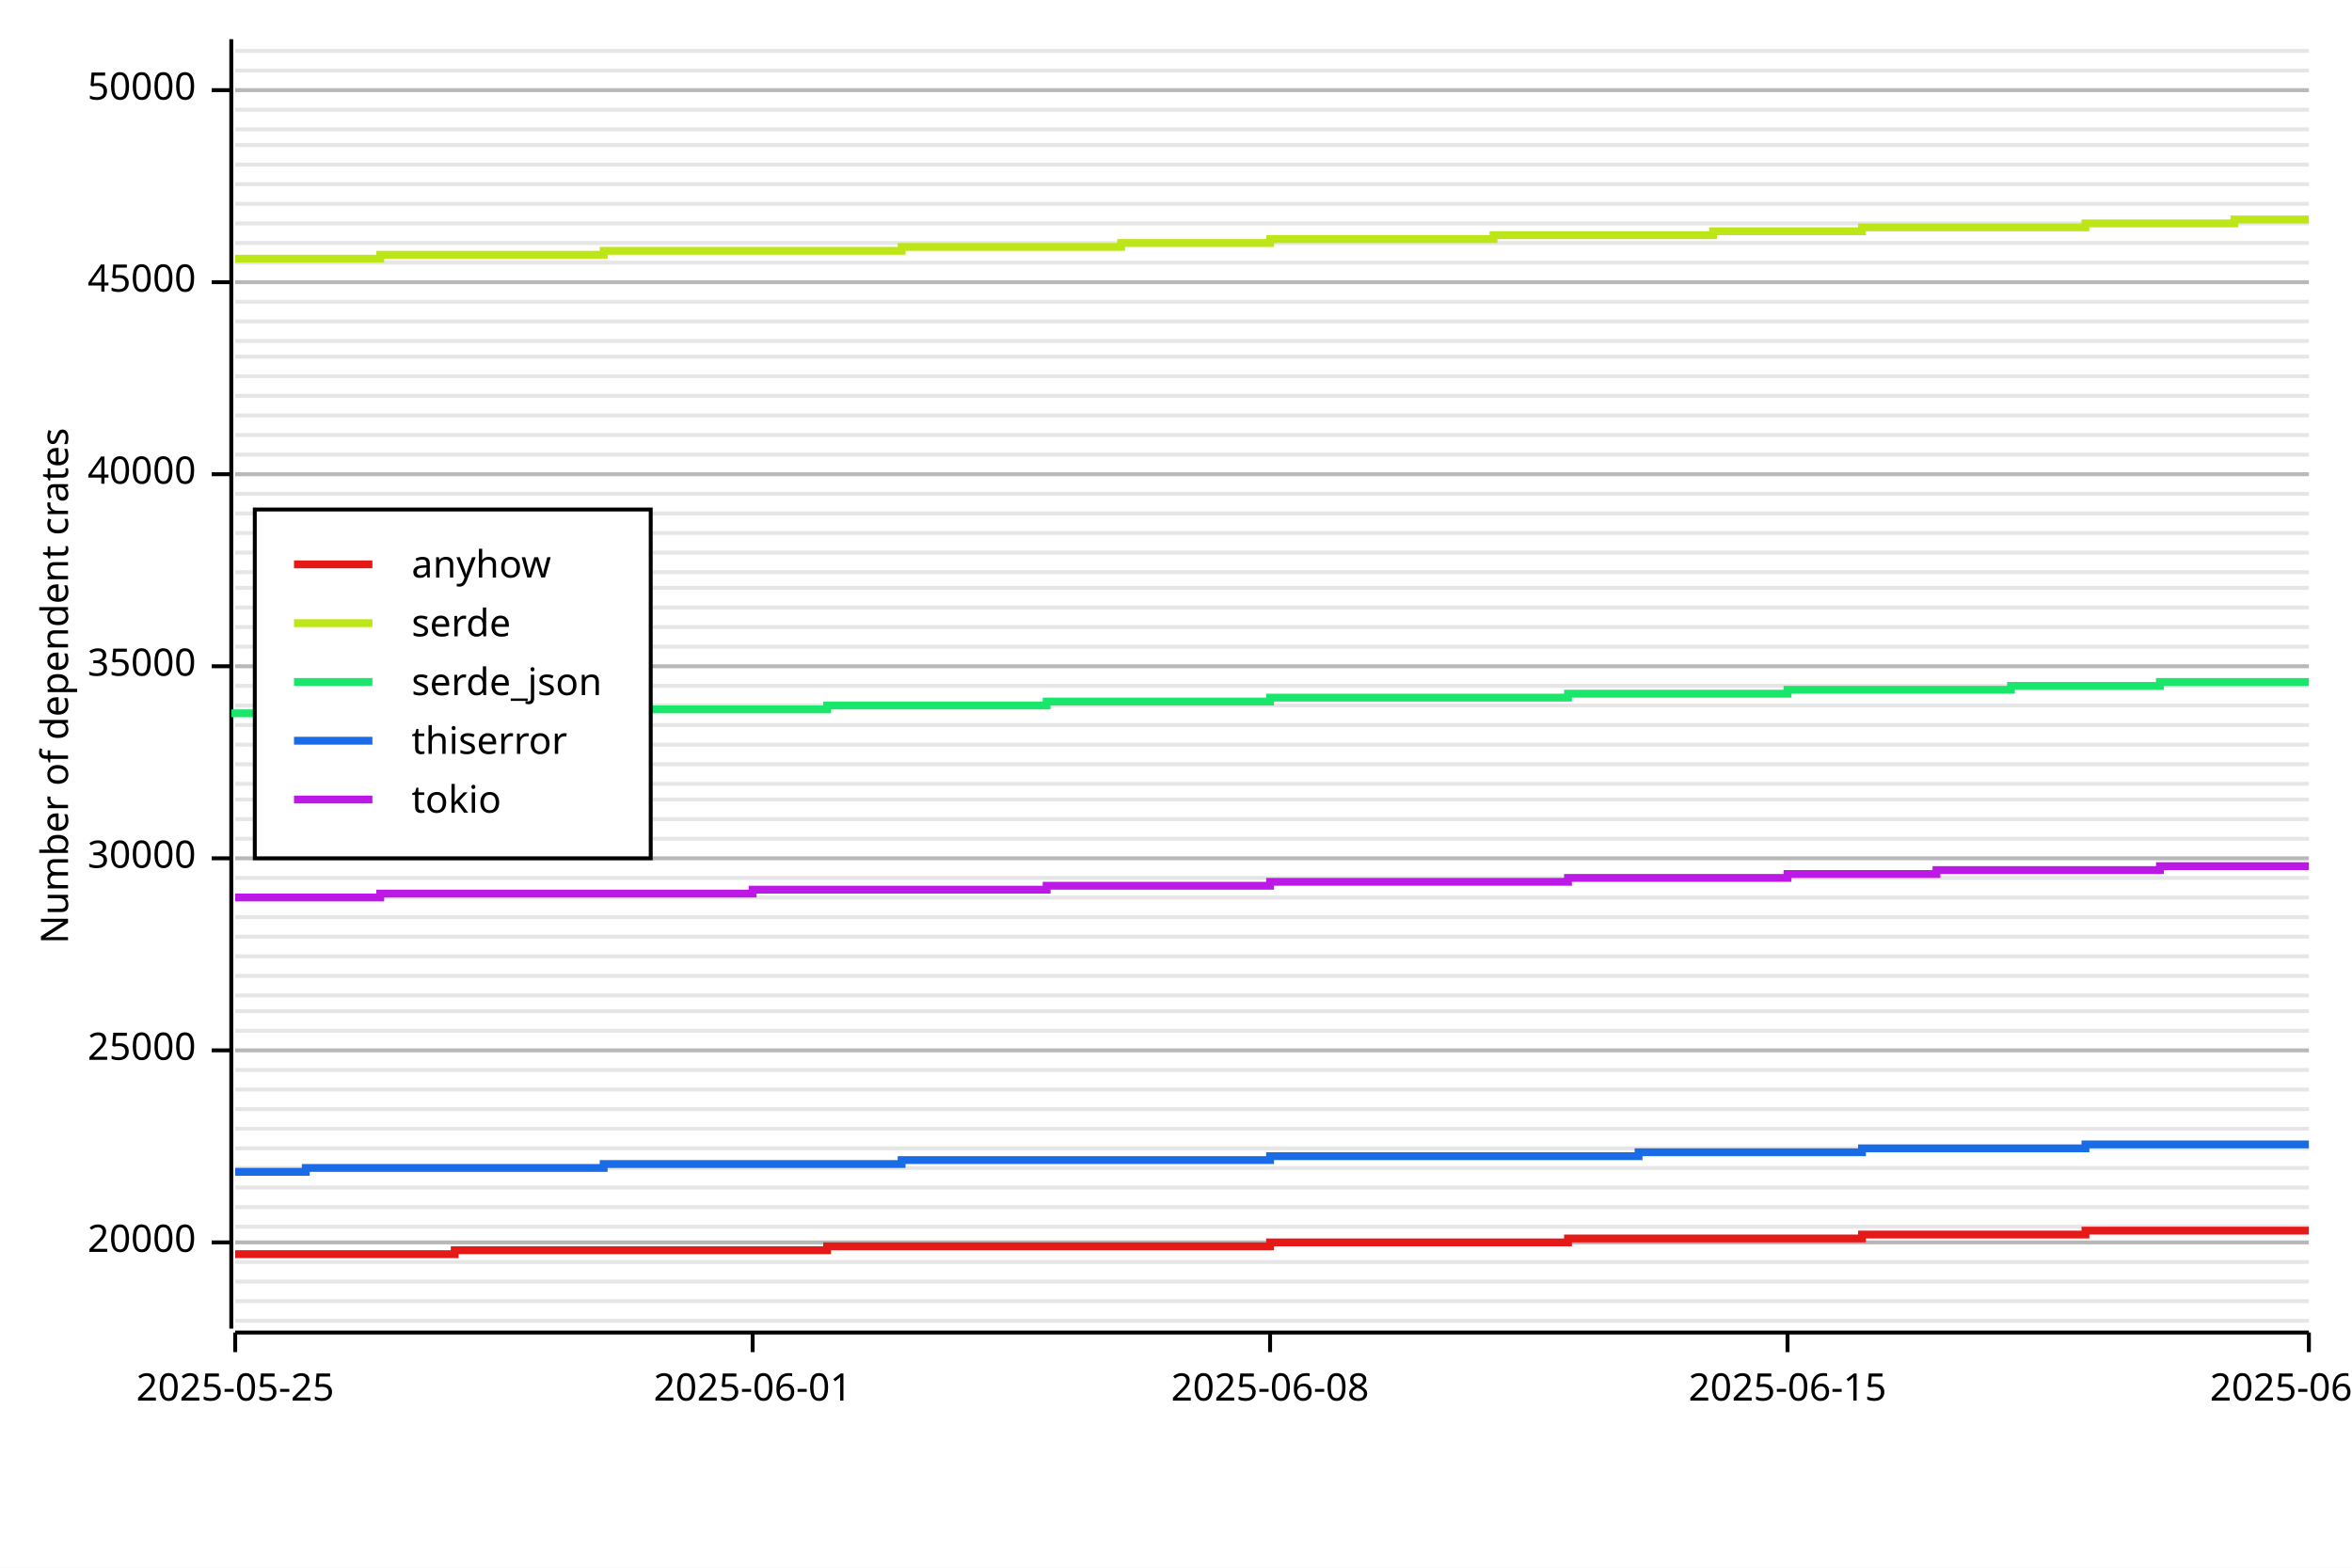
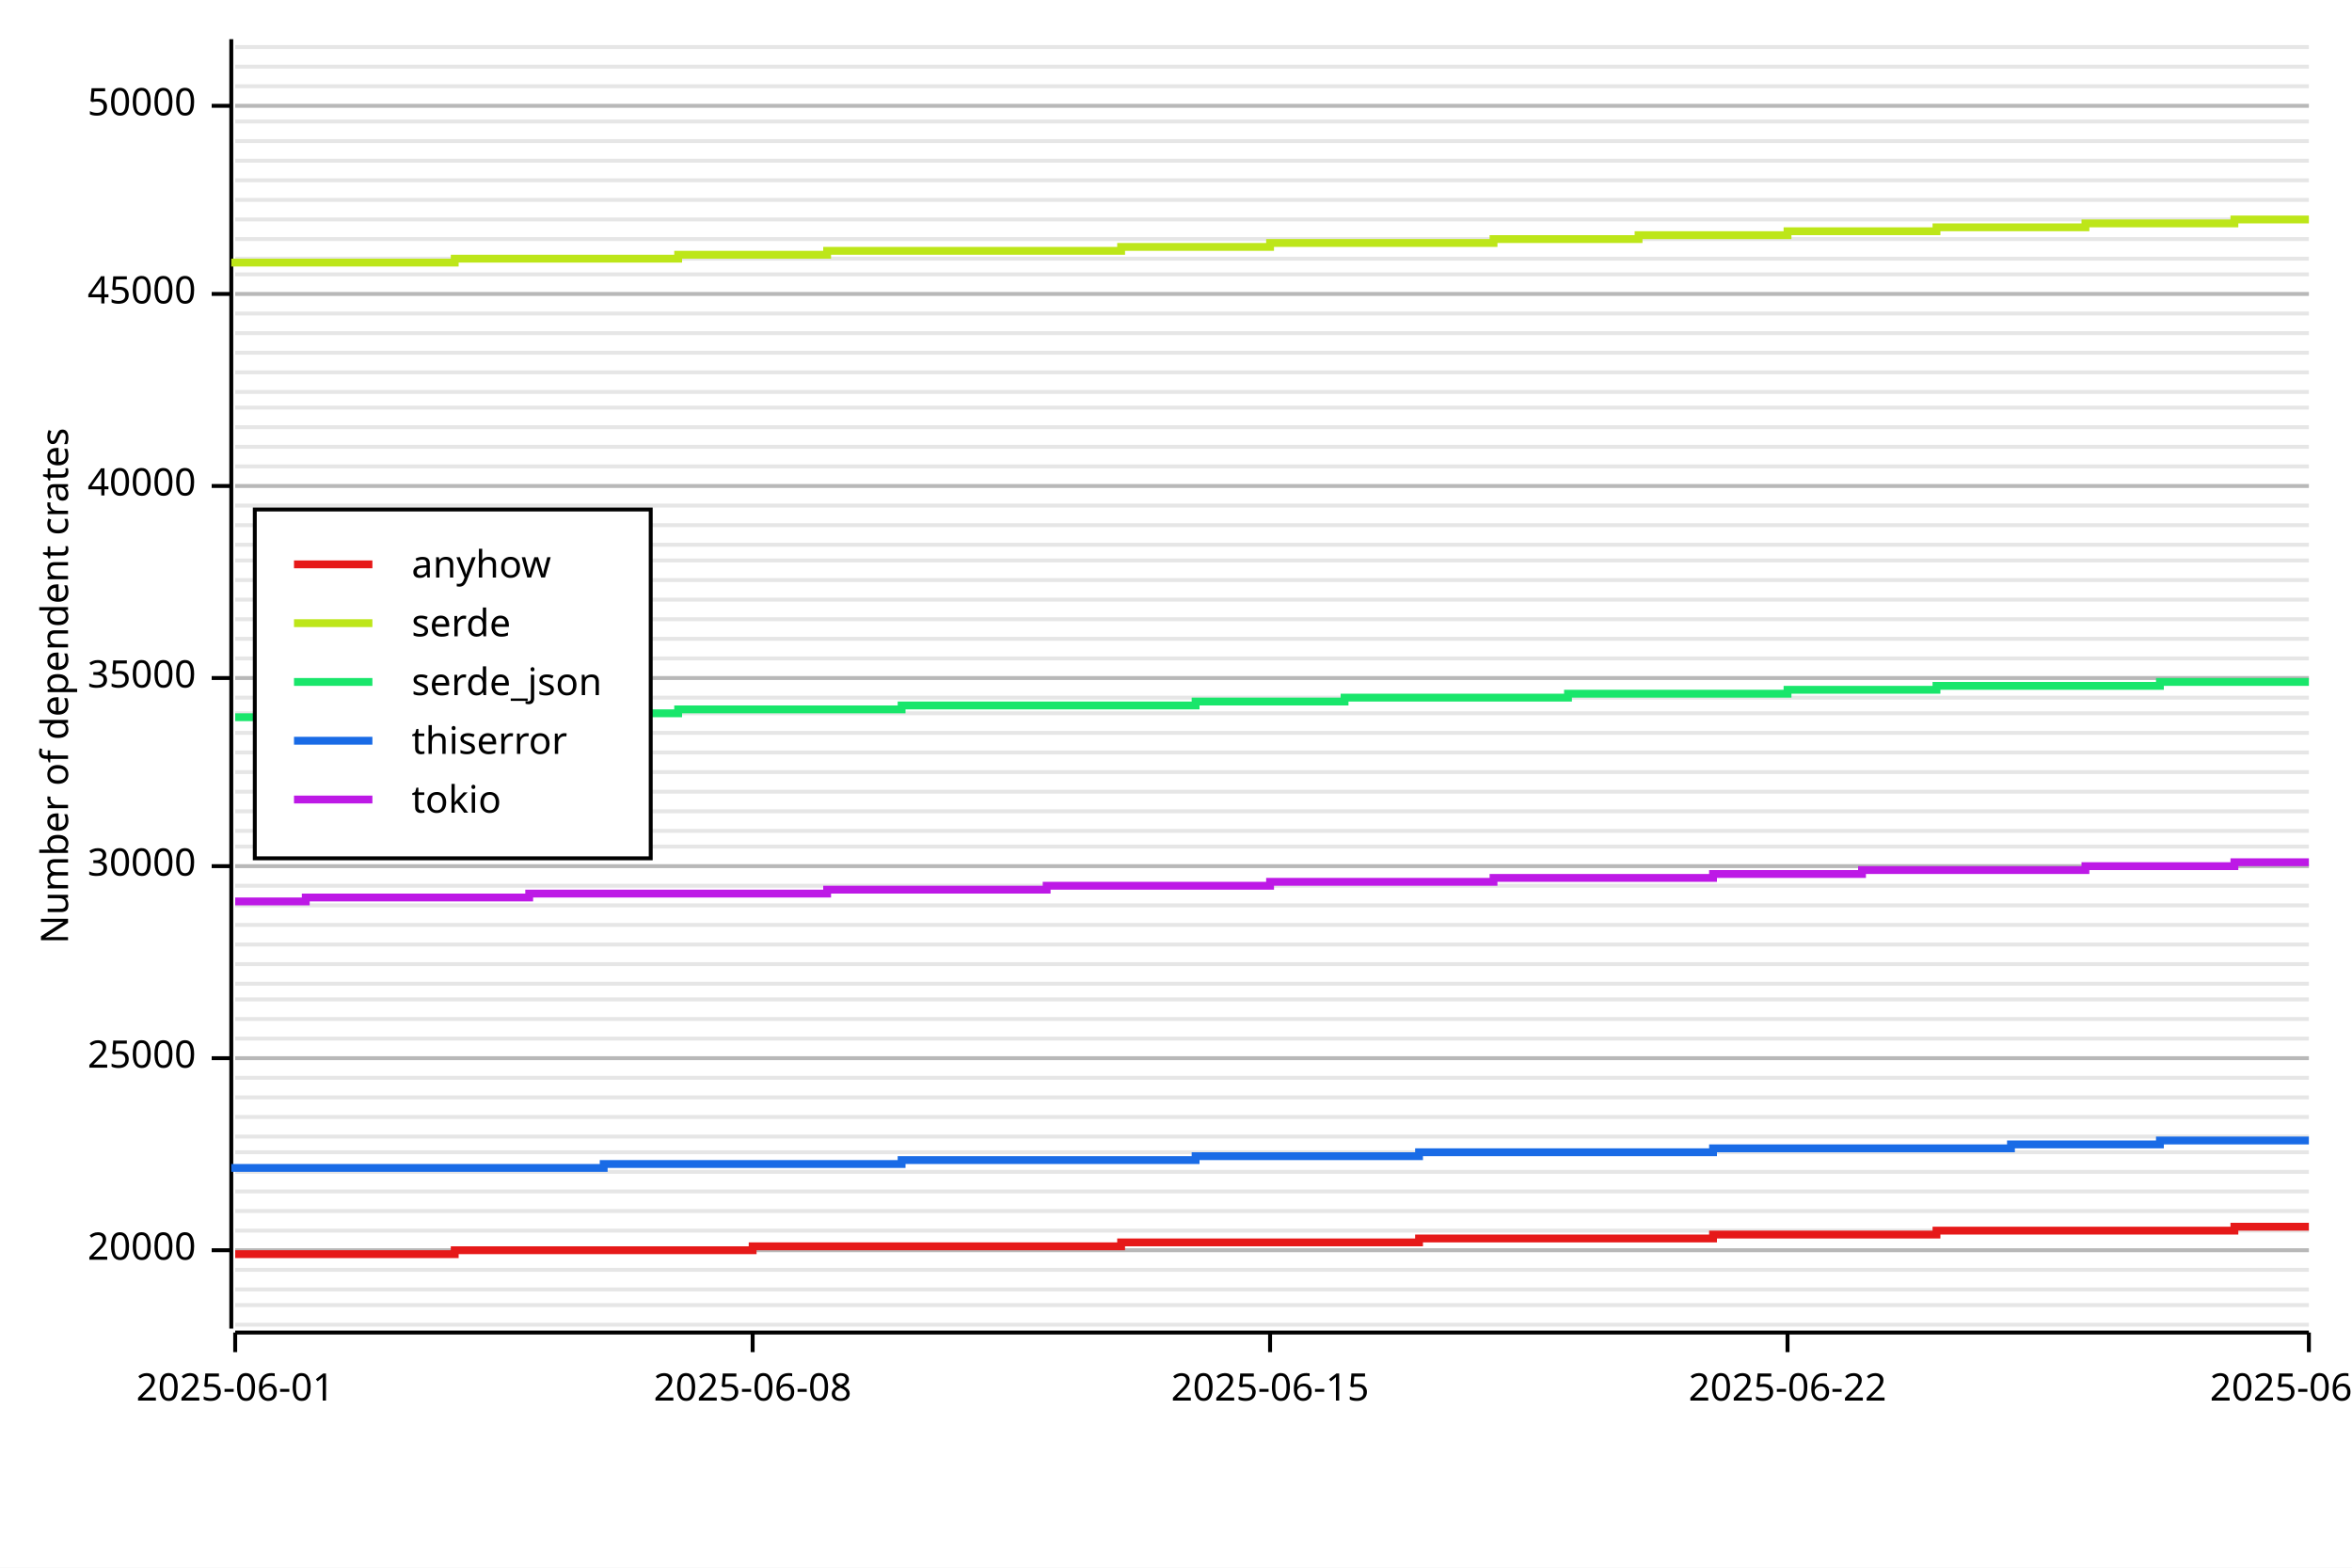
<svg xmlns="http://www.w3.org/2000/svg" width="600" height="400" viewBox="0 0 600 400">
  <rect x="0" y="0" width="600" height="400" opacity="1" fill="#FFFFFF" stroke="none" />
-   <line opacity="0.1" stroke="#000000" stroke-width="1" x1="60" y1="337" x2="589" y2="337" />
-   <line opacity="0.1" stroke="#000000" stroke-width="1" x1="60" y1="332" x2="589" y2="332" />
-   <line opacity="0.1" stroke="#000000" stroke-width="1" x1="60" y1="327" x2="589" y2="327" />
-   <line opacity="0.1" stroke="#000000" stroke-width="1" x1="60" y1="322" x2="589" y2="322" />
-   <line opacity="0.1" stroke="#000000" stroke-width="1" x1="60" y1="317" x2="589" y2="317" />
-   <line opacity="0.1" stroke="#000000" stroke-width="1" x1="60" y1="313" x2="589" y2="313" />
-   <line opacity="0.1" stroke="#000000" stroke-width="1" x1="60" y1="308" x2="589" y2="308" />
-   <line opacity="0.1" stroke="#000000" stroke-width="1" x1="60" y1="303" x2="589" y2="303" />
-   <line opacity="0.1" stroke="#000000" stroke-width="1" x1="60" y1="298" x2="589" y2="298" />
-   <line opacity="0.1" stroke="#000000" stroke-width="1" x1="60" y1="293" x2="589" y2="293" />
-   <line opacity="0.1" stroke="#000000" stroke-width="1" x1="60" y1="288" x2="589" y2="288" />
-   <line opacity="0.1" stroke="#000000" stroke-width="1" x1="60" y1="283" x2="589" y2="283" />
-   <line opacity="0.1" stroke="#000000" stroke-width="1" x1="60" y1="278" x2="589" y2="278" />
-   <line opacity="0.1" stroke="#000000" stroke-width="1" x1="60" y1="273" x2="589" y2="273" />
-   <line opacity="0.1" stroke="#000000" stroke-width="1" x1="60" y1="268" x2="589" y2="268" />
-   <line opacity="0.1" stroke="#000000" stroke-width="1" x1="60" y1="263" x2="589" y2="263" />
-   <line opacity="0.1" stroke="#000000" stroke-width="1" x1="60" y1="258" x2="589" y2="258" />
-   <line opacity="0.1" stroke="#000000" stroke-width="1" x1="60" y1="254" x2="589" y2="254" />
-   <line opacity="0.1" stroke="#000000" stroke-width="1" x1="60" y1="249" x2="589" y2="249" />
-   <line opacity="0.1" stroke="#000000" stroke-width="1" x1="60" y1="244" x2="589" y2="244" />
-   <line opacity="0.1" stroke="#000000" stroke-width="1" x1="60" y1="239" x2="589" y2="239" />
-   <line opacity="0.1" stroke="#000000" stroke-width="1" x1="60" y1="234" x2="589" y2="234" />
-   <line opacity="0.1" stroke="#000000" stroke-width="1" x1="60" y1="229" x2="589" y2="229" />
-   <line opacity="0.1" stroke="#000000" stroke-width="1" x1="60" y1="224" x2="589" y2="224" />
-   <line opacity="0.1" stroke="#000000" stroke-width="1" x1="60" y1="219" x2="589" y2="219" />
-   <line opacity="0.1" stroke="#000000" stroke-width="1" x1="60" y1="214" x2="589" y2="214" />
-   <line opacity="0.1" stroke="#000000" stroke-width="1" x1="60" y1="209" x2="589" y2="209" />
-   <line opacity="0.1" stroke="#000000" stroke-width="1" x1="60" y1="204" x2="589" y2="204" />
-   <line opacity="0.1" stroke="#000000" stroke-width="1" x1="60" y1="200" x2="589" y2="200" />
-   <line opacity="0.1" stroke="#000000" stroke-width="1" x1="60" y1="195" x2="589" y2="195" />
-   <line opacity="0.1" stroke="#000000" stroke-width="1" x1="60" y1="190" x2="589" y2="190" />
-   <line opacity="0.1" stroke="#000000" stroke-width="1" x1="60" y1="185" x2="589" y2="185" />
-   <line opacity="0.1" stroke="#000000" stroke-width="1" x1="60" y1="180" x2="589" y2="180" />
-   <line opacity="0.1" stroke="#000000" stroke-width="1" x1="60" y1="175" x2="589" y2="175" />
-   <line opacity="0.1" stroke="#000000" stroke-width="1" x1="60" y1="170" x2="589" y2="170" />
-   <line opacity="0.1" stroke="#000000" stroke-width="1" x1="60" y1="165" x2="589" y2="165" />
-   <line opacity="0.1" stroke="#000000" stroke-width="1" x1="60" y1="160" x2="589" y2="160" />
-   <line opacity="0.1" stroke="#000000" stroke-width="1" x1="60" y1="155" x2="589" y2="155" />
-   <line opacity="0.1" stroke="#000000" stroke-width="1" x1="60" y1="150" x2="589" y2="150" />
-   <line opacity="0.1" stroke="#000000" stroke-width="1" x1="60" y1="146" x2="589" y2="146" />
-   <line opacity="0.1" stroke="#000000" stroke-width="1" x1="60" y1="141" x2="589" y2="141" />
-   <line opacity="0.1" stroke="#000000" stroke-width="1" x1="60" y1="136" x2="589" y2="136" />
-   <line opacity="0.1" stroke="#000000" stroke-width="1" x1="60" y1="131" x2="589" y2="131" />
-   <line opacity="0.1" stroke="#000000" stroke-width="1" x1="60" y1="126" x2="589" y2="126" />
-   <line opacity="0.1" stroke="#000000" stroke-width="1" x1="60" y1="121" x2="589" y2="121" />
-   <line opacity="0.1" stroke="#000000" stroke-width="1" x1="60" y1="116" x2="589" y2="116" />
-   <line opacity="0.1" stroke="#000000" stroke-width="1" x1="60" y1="111" x2="589" y2="111" />
-   <line opacity="0.1" stroke="#000000" stroke-width="1" x1="60" y1="106" x2="589" y2="106" />
-   <line opacity="0.1" stroke="#000000" stroke-width="1" x1="60" y1="101" x2="589" y2="101" />
-   <line opacity="0.1" stroke="#000000" stroke-width="1" x1="60" y1="96" x2="589" y2="96" />
-   <line opacity="0.1" stroke="#000000" stroke-width="1" x1="60" y1="91" x2="589" y2="91" />
-   <line opacity="0.1" stroke="#000000" stroke-width="1" x1="60" y1="87" x2="589" y2="87" />
-   <line opacity="0.1" stroke="#000000" stroke-width="1" x1="60" y1="82" x2="589" y2="82" />
-   <line opacity="0.1" stroke="#000000" stroke-width="1" x1="60" y1="77" x2="589" y2="77" />
-   <line opacity="0.1" stroke="#000000" stroke-width="1" x1="60" y1="72" x2="589" y2="72" />
-   <line opacity="0.1" stroke="#000000" stroke-width="1" x1="60" y1="67" x2="589" y2="67" />
-   <line opacity="0.1" stroke="#000000" stroke-width="1" x1="60" y1="62" x2="589" y2="62" />
-   <line opacity="0.1" stroke="#000000" stroke-width="1" x1="60" y1="57" x2="589" y2="57" />
-   <line opacity="0.1" stroke="#000000" stroke-width="1" x1="60" y1="52" x2="589" y2="52" />
-   <line opacity="0.1" stroke="#000000" stroke-width="1" x1="60" y1="47" x2="589" y2="47" />
-   <line opacity="0.1" stroke="#000000" stroke-width="1" x1="60" y1="42" x2="589" y2="42" />
-   <line opacity="0.1" stroke="#000000" stroke-width="1" x1="60" y1="37" x2="589" y2="37" />
-   <line opacity="0.1" stroke="#000000" stroke-width="1" x1="60" y1="33" x2="589" y2="33" />
-   <line opacity="0.1" stroke="#000000" stroke-width="1" x1="60" y1="28" x2="589" y2="28" />
-   <line opacity="0.1" stroke="#000000" stroke-width="1" x1="60" y1="23" x2="589" y2="23" />
-   <line opacity="0.1" stroke="#000000" stroke-width="1" x1="60" y1="18" x2="589" y2="18" />
-   <line opacity="0.1" stroke="#000000" stroke-width="1" x1="60" y1="13" x2="589" y2="13" />
+   <line opacity="0.1" stroke="#000000" stroke-width="1" x1="60" y1="338" x2="589" y2="338" />
+   <line opacity="0.1" stroke="#000000" stroke-width="1" x1="60" y1="333" x2="589" y2="333" />
+   <line opacity="0.1" stroke="#000000" stroke-width="1" x1="60" y1="329" x2="589" y2="329" />
+   <line opacity="0.1" stroke="#000000" stroke-width="1" x1="60" y1="324" x2="589" y2="324" />
+   <line opacity="0.1" stroke="#000000" stroke-width="1" x1="60" y1="319" x2="589" y2="319" />
+   <line opacity="0.1" stroke="#000000" stroke-width="1" x1="60" y1="314" x2="589" y2="314" />
+   <line opacity="0.1" stroke="#000000" stroke-width="1" x1="60" y1="309" x2="589" y2="309" />
+   <line opacity="0.1" stroke="#000000" stroke-width="1" x1="60" y1="304" x2="589" y2="304" />
+   <line opacity="0.1" stroke="#000000" stroke-width="1" x1="60" y1="299" x2="589" y2="299" />
+   <line opacity="0.1" stroke="#000000" stroke-width="1" x1="60" y1="294" x2="589" y2="294" />
+   <line opacity="0.1" stroke="#000000" stroke-width="1" x1="60" y1="290" x2="589" y2="290" />
+   <line opacity="0.1" stroke="#000000" stroke-width="1" x1="60" y1="285" x2="589" y2="285" />
+   <line opacity="0.1" stroke="#000000" stroke-width="1" x1="60" y1="280" x2="589" y2="280" />
+   <line opacity="0.1" stroke="#000000" stroke-width="1" x1="60" y1="275" x2="589" y2="275" />
+   <line opacity="0.1" stroke="#000000" stroke-width="1" x1="60" y1="270" x2="589" y2="270" />
+   <line opacity="0.1" stroke="#000000" stroke-width="1" x1="60" y1="265" x2="589" y2="265" />
+   <line opacity="0.1" stroke="#000000" stroke-width="1" x1="60" y1="260" x2="589" y2="260" />
+   <line opacity="0.1" stroke="#000000" stroke-width="1" x1="60" y1="255" x2="589" y2="255" />
+   <line opacity="0.1" stroke="#000000" stroke-width="1" x1="60" y1="251" x2="589" y2="251" />
+   <line opacity="0.1" stroke="#000000" stroke-width="1" x1="60" y1="246" x2="589" y2="246" />
+   <line opacity="0.1" stroke="#000000" stroke-width="1" x1="60" y1="241" x2="589" y2="241" />
+   <line opacity="0.1" stroke="#000000" stroke-width="1" x1="60" y1="236" x2="589" y2="236" />
+   <line opacity="0.1" stroke="#000000" stroke-width="1" x1="60" y1="231" x2="589" y2="231" />
+   <line opacity="0.1" stroke="#000000" stroke-width="1" x1="60" y1="226" x2="589" y2="226" />
+   <line opacity="0.1" stroke="#000000" stroke-width="1" x1="60" y1="221" x2="589" y2="221" />
+   <line opacity="0.1" stroke="#000000" stroke-width="1" x1="60" y1="216" x2="589" y2="216" />
+   <line opacity="0.1" stroke="#000000" stroke-width="1" x1="60" y1="212" x2="589" y2="212" />
+   <line opacity="0.1" stroke="#000000" stroke-width="1" x1="60" y1="207" x2="589" y2="207" />
+   <line opacity="0.1" stroke="#000000" stroke-width="1" x1="60" y1="202" x2="589" y2="202" />
+   <line opacity="0.1" stroke="#000000" stroke-width="1" x1="60" y1="197" x2="589" y2="197" />
+   <line opacity="0.1" stroke="#000000" stroke-width="1" x1="60" y1="192" x2="589" y2="192" />
+   <line opacity="0.1" stroke="#000000" stroke-width="1" x1="60" y1="187" x2="589" y2="187" />
+   <line opacity="0.1" stroke="#000000" stroke-width="1" x1="60" y1="182" x2="589" y2="182" />
+   <line opacity="0.1" stroke="#000000" stroke-width="1" x1="60" y1="178" x2="589" y2="178" />
+   <line opacity="0.1" stroke="#000000" stroke-width="1" x1="60" y1="173" x2="589" y2="173" />
+   <line opacity="0.1" stroke="#000000" stroke-width="1" x1="60" y1="168" x2="589" y2="168" />
+   <line opacity="0.1" stroke="#000000" stroke-width="1" x1="60" y1="163" x2="589" y2="163" />
+   <line opacity="0.1" stroke="#000000" stroke-width="1" x1="60" y1="158" x2="589" y2="158" />
+   <line opacity="0.1" stroke="#000000" stroke-width="1" x1="60" y1="153" x2="589" y2="153" />
+   <line opacity="0.1" stroke="#000000" stroke-width="1" x1="60" y1="148" x2="589" y2="148" />
+   <line opacity="0.1" stroke="#000000" stroke-width="1" x1="60" y1="143" x2="589" y2="143" />
+   <line opacity="0.1" stroke="#000000" stroke-width="1" x1="60" y1="139" x2="589" y2="139" />
+   <line opacity="0.1" stroke="#000000" stroke-width="1" x1="60" y1="134" x2="589" y2="134" />
+   <line opacity="0.1" stroke="#000000" stroke-width="1" x1="60" y1="129" x2="589" y2="129" />
+   <line opacity="0.1" stroke="#000000" stroke-width="1" x1="60" y1="124" x2="589" y2="124" />
+   <line opacity="0.1" stroke="#000000" stroke-width="1" x1="60" y1="119" x2="589" y2="119" />
+   <line opacity="0.1" stroke="#000000" stroke-width="1" x1="60" y1="114" x2="589" y2="114" />
+   <line opacity="0.1" stroke="#000000" stroke-width="1" x1="60" y1="109" x2="589" y2="109" />
+   <line opacity="0.1" stroke="#000000" stroke-width="1" x1="60" y1="104" x2="589" y2="104" />
+   <line opacity="0.1" stroke="#000000" stroke-width="1" x1="60" y1="100" x2="589" y2="100" />
+   <line opacity="0.1" stroke="#000000" stroke-width="1" x1="60" y1="95" x2="589" y2="95" />
+   <line opacity="0.1" stroke="#000000" stroke-width="1" x1="60" y1="90" x2="589" y2="90" />
+   <line opacity="0.1" stroke="#000000" stroke-width="1" x1="60" y1="85" x2="589" y2="85" />
+   <line opacity="0.1" stroke="#000000" stroke-width="1" x1="60" y1="80" x2="589" y2="80" />
+   <line opacity="0.1" stroke="#000000" stroke-width="1" x1="60" y1="75" x2="589" y2="75" />
+   <line opacity="0.1" stroke="#000000" stroke-width="1" x1="60" y1="70" x2="589" y2="70" />
+   <line opacity="0.1" stroke="#000000" stroke-width="1" x1="60" y1="66" x2="589" y2="66" />
+   <line opacity="0.1" stroke="#000000" stroke-width="1" x1="60" y1="61" x2="589" y2="61" />
+   <line opacity="0.1" stroke="#000000" stroke-width="1" x1="60" y1="56" x2="589" y2="56" />
+   <line opacity="0.1" stroke="#000000" stroke-width="1" x1="60" y1="51" x2="589" y2="51" />
+   <line opacity="0.1" stroke="#000000" stroke-width="1" x1="60" y1="46" x2="589" y2="46" />
+   <line opacity="0.1" stroke="#000000" stroke-width="1" x1="60" y1="41" x2="589" y2="41" />
+   <line opacity="0.1" stroke="#000000" stroke-width="1" x1="60" y1="36" x2="589" y2="36" />
+   <line opacity="0.1" stroke="#000000" stroke-width="1" x1="60" y1="31" x2="589" y2="31" />
+   <line opacity="0.1" stroke="#000000" stroke-width="1" x1="60" y1="27" x2="589" y2="27" />
+   <line opacity="0.1" stroke="#000000" stroke-width="1" x1="60" y1="22" x2="589" y2="22" />
+   <line opacity="0.1" stroke="#000000" stroke-width="1" x1="60" y1="17" x2="589" y2="17" />
+   <line opacity="0.1" stroke="#000000" stroke-width="1" x1="60" y1="12" x2="589" y2="12" />
  <text x="10" y="175" dy="0.76em" text-anchor="middle" font-family="sans-serif" font-size="9.677" opacity="1" fill="#000000" transform="rotate(270, 10, 175)">
Number of dependent crates
</text>
-   <line opacity="0.2" stroke="#000000" stroke-width="1" x1="60" y1="317" x2="589" y2="317" />
-   <line opacity="0.2" stroke="#000000" stroke-width="1" x1="60" y1="268" x2="589" y2="268" />
-   <line opacity="0.2" stroke="#000000" stroke-width="1" x1="60" y1="219" x2="589" y2="219" />
-   <line opacity="0.2" stroke="#000000" stroke-width="1" x1="60" y1="170" x2="589" y2="170" />
-   <line opacity="0.2" stroke="#000000" stroke-width="1" x1="60" y1="121" x2="589" y2="121" />
-   <line opacity="0.2" stroke="#000000" stroke-width="1" x1="60" y1="72" x2="589" y2="72" />
-   <line opacity="0.2" stroke="#000000" stroke-width="1" x1="60" y1="23" x2="589" y2="23" />
+   <line opacity="0.2" stroke="#000000" stroke-width="1" x1="60" y1="319" x2="589" y2="319" />
+   <line opacity="0.2" stroke="#000000" stroke-width="1" x1="60" y1="270" x2="589" y2="270" />
+   <line opacity="0.2" stroke="#000000" stroke-width="1" x1="60" y1="221" x2="589" y2="221" />
+   <line opacity="0.2" stroke="#000000" stroke-width="1" x1="60" y1="173" x2="589" y2="173" />
+   <line opacity="0.2" stroke="#000000" stroke-width="1" x1="60" y1="124" x2="589" y2="124" />
+   <line opacity="0.2" stroke="#000000" stroke-width="1" x1="60" y1="75" x2="589" y2="75" />
+   <line opacity="0.2" stroke="#000000" stroke-width="1" x1="60" y1="27" x2="589" y2="27" />
  <polyline fill="none" opacity="1" stroke="#000000" stroke-width="1" points="59,10 59,339 " />
-   <text x="50" y="317" dy="0.5ex" text-anchor="end" font-family="sans-serif" font-size="9.677" opacity="1" fill="#000000">
+   <text x="50" y="319" dy="0.5ex" text-anchor="end" font-family="sans-serif" font-size="9.677" opacity="1" fill="#000000">
20000
</text>
-   <polyline fill="none" opacity="1" stroke="#000000" stroke-width="1" points="54,317 59,317 " />
-   <text x="50" y="268" dy="0.5ex" text-anchor="end" font-family="sans-serif" font-size="9.677" opacity="1" fill="#000000">
+   <polyline fill="none" opacity="1" stroke="#000000" stroke-width="1" points="54,319 59,319 " />
+   <text x="50" y="270" dy="0.5ex" text-anchor="end" font-family="sans-serif" font-size="9.677" opacity="1" fill="#000000">
25000
</text>
-   <polyline fill="none" opacity="1" stroke="#000000" stroke-width="1" points="54,268 59,268 " />
-   <text x="50" y="219" dy="0.5ex" text-anchor="end" font-family="sans-serif" font-size="9.677" opacity="1" fill="#000000">
+   <polyline fill="none" opacity="1" stroke="#000000" stroke-width="1" points="54,270 59,270 " />
+   <text x="50" y="221" dy="0.5ex" text-anchor="end" font-family="sans-serif" font-size="9.677" opacity="1" fill="#000000">
30000
</text>
-   <polyline fill="none" opacity="1" stroke="#000000" stroke-width="1" points="54,219 59,219 " />
-   <text x="50" y="170" dy="0.5ex" text-anchor="end" font-family="sans-serif" font-size="9.677" opacity="1" fill="#000000">
+   <polyline fill="none" opacity="1" stroke="#000000" stroke-width="1" points="54,221 59,221 " />
+   <text x="50" y="173" dy="0.5ex" text-anchor="end" font-family="sans-serif" font-size="9.677" opacity="1" fill="#000000">
35000
</text>
-   <polyline fill="none" opacity="1" stroke="#000000" stroke-width="1" points="54,170 59,170 " />
-   <text x="50" y="121" dy="0.5ex" text-anchor="end" font-family="sans-serif" font-size="9.677" opacity="1" fill="#000000">
+   <polyline fill="none" opacity="1" stroke="#000000" stroke-width="1" points="54,173 59,173 " />
+   <text x="50" y="124" dy="0.5ex" text-anchor="end" font-family="sans-serif" font-size="9.677" opacity="1" fill="#000000">
40000
</text>
-   <polyline fill="none" opacity="1" stroke="#000000" stroke-width="1" points="54,121 59,121 " />
-   <text x="50" y="72" dy="0.5ex" text-anchor="end" font-family="sans-serif" font-size="9.677" opacity="1" fill="#000000">
+   <polyline fill="none" opacity="1" stroke="#000000" stroke-width="1" points="54,124 59,124 " />
+   <text x="50" y="75" dy="0.5ex" text-anchor="end" font-family="sans-serif" font-size="9.677" opacity="1" fill="#000000">
45000
</text>
-   <polyline fill="none" opacity="1" stroke="#000000" stroke-width="1" points="54,72 59,72 " />
-   <text x="50" y="23" dy="0.5ex" text-anchor="end" font-family="sans-serif" font-size="9.677" opacity="1" fill="#000000">
+   <polyline fill="none" opacity="1" stroke="#000000" stroke-width="1" points="54,75 59,75 " />
+   <text x="50" y="27" dy="0.5ex" text-anchor="end" font-family="sans-serif" font-size="9.677" opacity="1" fill="#000000">
50000
</text>
-   <polyline fill="none" opacity="1" stroke="#000000" stroke-width="1" points="54,23 59,23 " />
+   <polyline fill="none" opacity="1" stroke="#000000" stroke-width="1" points="54,27 59,27 " />
  <polyline fill="none" opacity="1" stroke="#000000" stroke-width="1" points="60,340 589,340 " />
  <text x="60" y="350" dy="0.76em" text-anchor="middle" font-family="sans-serif" font-size="9.677" opacity="1" fill="#000000">
- 2025-05-25
+ 2025-06-01
</text>
  <polyline fill="none" opacity="1" stroke="#000000" stroke-width="1" points="60,340 60,345 " />
  <text x="192" y="350" dy="0.76em" text-anchor="middle" font-family="sans-serif" font-size="9.677" opacity="1" fill="#000000">
- 2025-06-01
+ 2025-06-08
</text>
  <polyline fill="none" opacity="1" stroke="#000000" stroke-width="1" points="192,340 192,345 " />
  <text x="324" y="350" dy="0.76em" text-anchor="middle" font-family="sans-serif" font-size="9.677" opacity="1" fill="#000000">
- 2025-06-08
+ 2025-06-15
</text>
  <polyline fill="none" opacity="1" stroke="#000000" stroke-width="1" points="324,340 324,345 " />
  <text x="456" y="350" dy="0.76em" text-anchor="middle" font-family="sans-serif" font-size="9.677" opacity="1" fill="#000000">
- 2025-06-15
+ 2025-06-22
</text>
  <polyline fill="none" opacity="1" stroke="#000000" stroke-width="1" points="456,340 456,345 " />
  <text x="589" y="350" dy="0.76em" text-anchor="middle" font-family="sans-serif" font-size="9.677" opacity="1" fill="#000000">
- 2025-06-22
+ 2025-06-29
</text>
  <polyline fill="none" opacity="1" stroke="#000000" stroke-width="1" points="589,340 589,345 " />
-   <polyline fill="none" opacity="1" stroke="#E61919" stroke-width="2" points="60,320 60,320 78,320 78,320 97,320 97,320 116,320 116,319 135,319 135,319 154,319 154,319 173,319 173,319 192,319 192,319 211,319 211,318 230,318 230,318 248,318 248,318 267,318 267,318 286,318 286,318 305,318 305,318 324,318 324,317 343,317 343,317 362,317 362,317 381,317 381,317 400,317 400,316 418,316 418,316 437,316 437,316 456,316 456,316 475,316 475,315 494,315 494,315 513,315 513,315 532,315 532,314 551,314 551,314 570,314 570,314 589,314 " />
-   <polyline fill="none" opacity="1" stroke="#BDE619" stroke-width="2" points="60,66 60,66 78,66 78,66 97,66 97,65 116,65 116,65 135,65 135,65 154,65 154,64 173,64 173,64 192,64 192,64 211,64 211,64 230,64 230,63 248,63 248,63 267,63 267,63 286,63 286,62 305,62 305,62 324,62 324,61 343,61 343,61 362,61 362,61 381,61 381,60 400,60 400,60 418,60 418,60 437,60 437,59 456,59 456,59 475,59 475,58 494,58 494,58 513,58 513,58 532,58 532,57 551,57 551,57 570,57 570,56 589,56 " />
-   <polyline fill="none" opacity="1" stroke="#19E66B" stroke-width="2" points="60,183 60,182 78,182 78,182 97,182 97,182 116,182 116,182 135,182 135,181 154,181 154,181 173,181 173,181 192,181 192,181 211,181 211,180 230,180 230,180 248,180 248,180 267,180 267,179 286,179 286,179 305,179 305,179 324,179 324,178 343,178 343,178 362,178 362,178 381,178 381,178 400,178 400,177 418,177 418,177 437,177 437,177 456,177 456,176 475,176 475,176 494,176 494,176 513,176 513,175 532,175 532,175 551,175 551,174 570,174 570,174 589,174 " />
-   <polyline fill="none" opacity="1" stroke="#196BE6" stroke-width="2" points="60,299 60,299 78,299 78,298 97,298 97,298 116,298 116,298 135,298 135,298 154,298 154,297 173,297 173,297 192,297 192,297 211,297 211,297 230,297 230,296 248,296 248,296 267,296 267,296 286,296 286,296 305,296 305,296 324,296 324,295 343,295 343,295 362,295 362,295 381,295 381,295 400,295 400,295 418,295 418,294 437,294 437,294 456,294 456,294 475,294 475,293 494,293 494,293 513,293 513,293 532,293 532,292 551,292 551,292 570,292 570,292 589,292 " />
-   <polyline fill="none" opacity="1" stroke="#BD19E6" stroke-width="2" points="60,229 60,229 78,229 78,229 97,229 97,228 116,228 116,228 135,228 135,228 154,228 154,228 173,228 173,228 192,228 192,227 211,227 211,227 230,227 230,227 248,227 248,227 267,227 267,226 286,226 286,226 305,226 305,226 324,226 324,225 343,225 343,225 362,225 362,225 381,225 381,225 400,225 400,224 418,224 418,224 437,224 437,224 456,224 456,223 475,223 475,223 494,223 494,222 513,222 513,222 532,222 532,222 551,222 551,221 570,221 570,221 589,221 " />
+   <polyline fill="none" opacity="1" stroke="#E61919" stroke-width="2" points="60,320 60,320 78,320 78,320 97,320 97,320 116,320 116,319 135,319 135,319 154,319 154,319 173,319 173,319 192,319 192,318 211,318 211,318 230,318 230,318 248,318 248,318 267,318 267,318 286,318 286,317 305,317 305,317 324,317 324,317 343,317 343,317 362,317 362,316 381,316 381,316 400,316 400,316 418,316 418,316 437,316 437,315 456,315 456,315 475,315 475,315 494,315 494,314 513,314 513,314 532,314 532,314 551,314 551,314 570,314 570,313 589,313 " />
+   <polyline fill="none" opacity="1" stroke="#BDE619" stroke-width="2" points="60,68 60,67 78,67 78,67 97,67 97,67 116,67 116,66 135,66 135,66 154,66 154,66 173,66 173,65 192,65 192,65 211,65 211,64 230,64 230,64 248,64 248,64 267,64 267,64 286,64 286,63 305,63 305,63 324,63 324,62 343,62 343,62 362,62 362,62 381,62 381,61 400,61 400,61 418,61 418,60 437,60 437,60 456,60 456,59 475,59 475,59 494,59 494,58 513,58 513,58 532,58 532,57 551,57 551,57 570,57 570,56 589,56 " />
+   <polyline fill="none" opacity="1" stroke="#19E66B" stroke-width="2" points="60,183 60,183 78,183 78,183 97,183 97,183 116,183 116,182 135,182 135,182 154,182 154,182 173,182 173,181 192,181 192,181 211,181 211,181 230,181 230,180 248,180 248,180 267,180 267,180 286,180 286,180 305,180 305,179 324,179 324,179 343,179 343,178 362,178 362,178 381,178 381,178 400,178 400,177 418,177 418,177 437,177 437,177 456,177 456,176 475,176 475,176 494,176 494,175 513,175 513,175 532,175 532,175 551,175 551,174 570,174 570,174 589,174 " />
+   <polyline fill="none" opacity="1" stroke="#196BE6" stroke-width="2" points="60,299 60,298 78,298 78,298 97,298 97,298 116,298 116,298 135,298 135,298 154,298 154,297 173,297 173,297 192,297 192,297 211,297 211,297 230,297 230,296 248,296 248,296 267,296 267,296 286,296 286,296 305,296 305,295 324,295 324,295 343,295 343,295 362,295 362,294 381,294 381,294 400,294 400,294 418,294 418,294 437,294 437,293 456,293 456,293 475,293 475,293 494,293 494,293 513,293 513,292 532,292 532,292 551,292 551,291 570,291 570,291 589,291 " />
+   <polyline fill="none" opacity="1" stroke="#BD19E6" stroke-width="2" points="60,230 60,230 78,230 78,229 97,229 97,229 116,229 116,229 135,229 135,228 154,228 154,228 173,228 173,228 192,228 192,228 211,228 211,227 230,227 230,227 248,227 248,227 267,227 267,226 286,226 286,226 305,226 305,226 324,226 324,225 343,225 343,225 362,225 362,225 381,225 381,224 400,224 400,224 418,224 418,224 437,224 437,223 456,223 456,223 475,223 475,222 494,222 494,222 513,222 513,222 532,222 532,221 551,221 551,221 570,221 570,220 589,220 " />
  <rect x="65" y="130" width="101" height="89" opacity="1" fill="#FFFFFF" stroke="none" />
  <rect x="65" y="130" width="101" height="89" opacity="1" fill="none" stroke="#000000" />
  <text x="105" y="140" dy="0.76em" text-anchor="start" font-family="sans-serif" font-size="9.677" opacity="1" fill="#000000">
anyhow
</text>
  <text x="105" y="155" dy="0.76em" text-anchor="start" font-family="sans-serif" font-size="9.677" opacity="1" fill="#000000">
serde
</text>
  <text x="105" y="170" dy="0.76em" text-anchor="start" font-family="sans-serif" font-size="9.677" opacity="1" fill="#000000">
serde_json
</text>
  <text x="105" y="185" dy="0.76em" text-anchor="start" font-family="sans-serif" font-size="9.677" opacity="1" fill="#000000">
thiserror
</text>
  <text x="105" y="200" dy="0.76em" text-anchor="start" font-family="sans-serif" font-size="9.677" opacity="1" fill="#000000">
tokio
</text>
  <polyline fill="none" opacity="1" stroke="#E61919" stroke-width="2" points="75,144 95,144 " />
  <polyline fill="none" opacity="1" stroke="#BDE619" stroke-width="2" points="75,159 95,159 " />
  <polyline fill="none" opacity="1" stroke="#19E66B" stroke-width="2" points="75,174 95,174 " />
  <polyline fill="none" opacity="1" stroke="#196BE6" stroke-width="2" points="75,189 95,189 " />
  <polyline fill="none" opacity="1" stroke="#BD19E6" stroke-width="2" points="75,204 95,204 " />
</svg>
